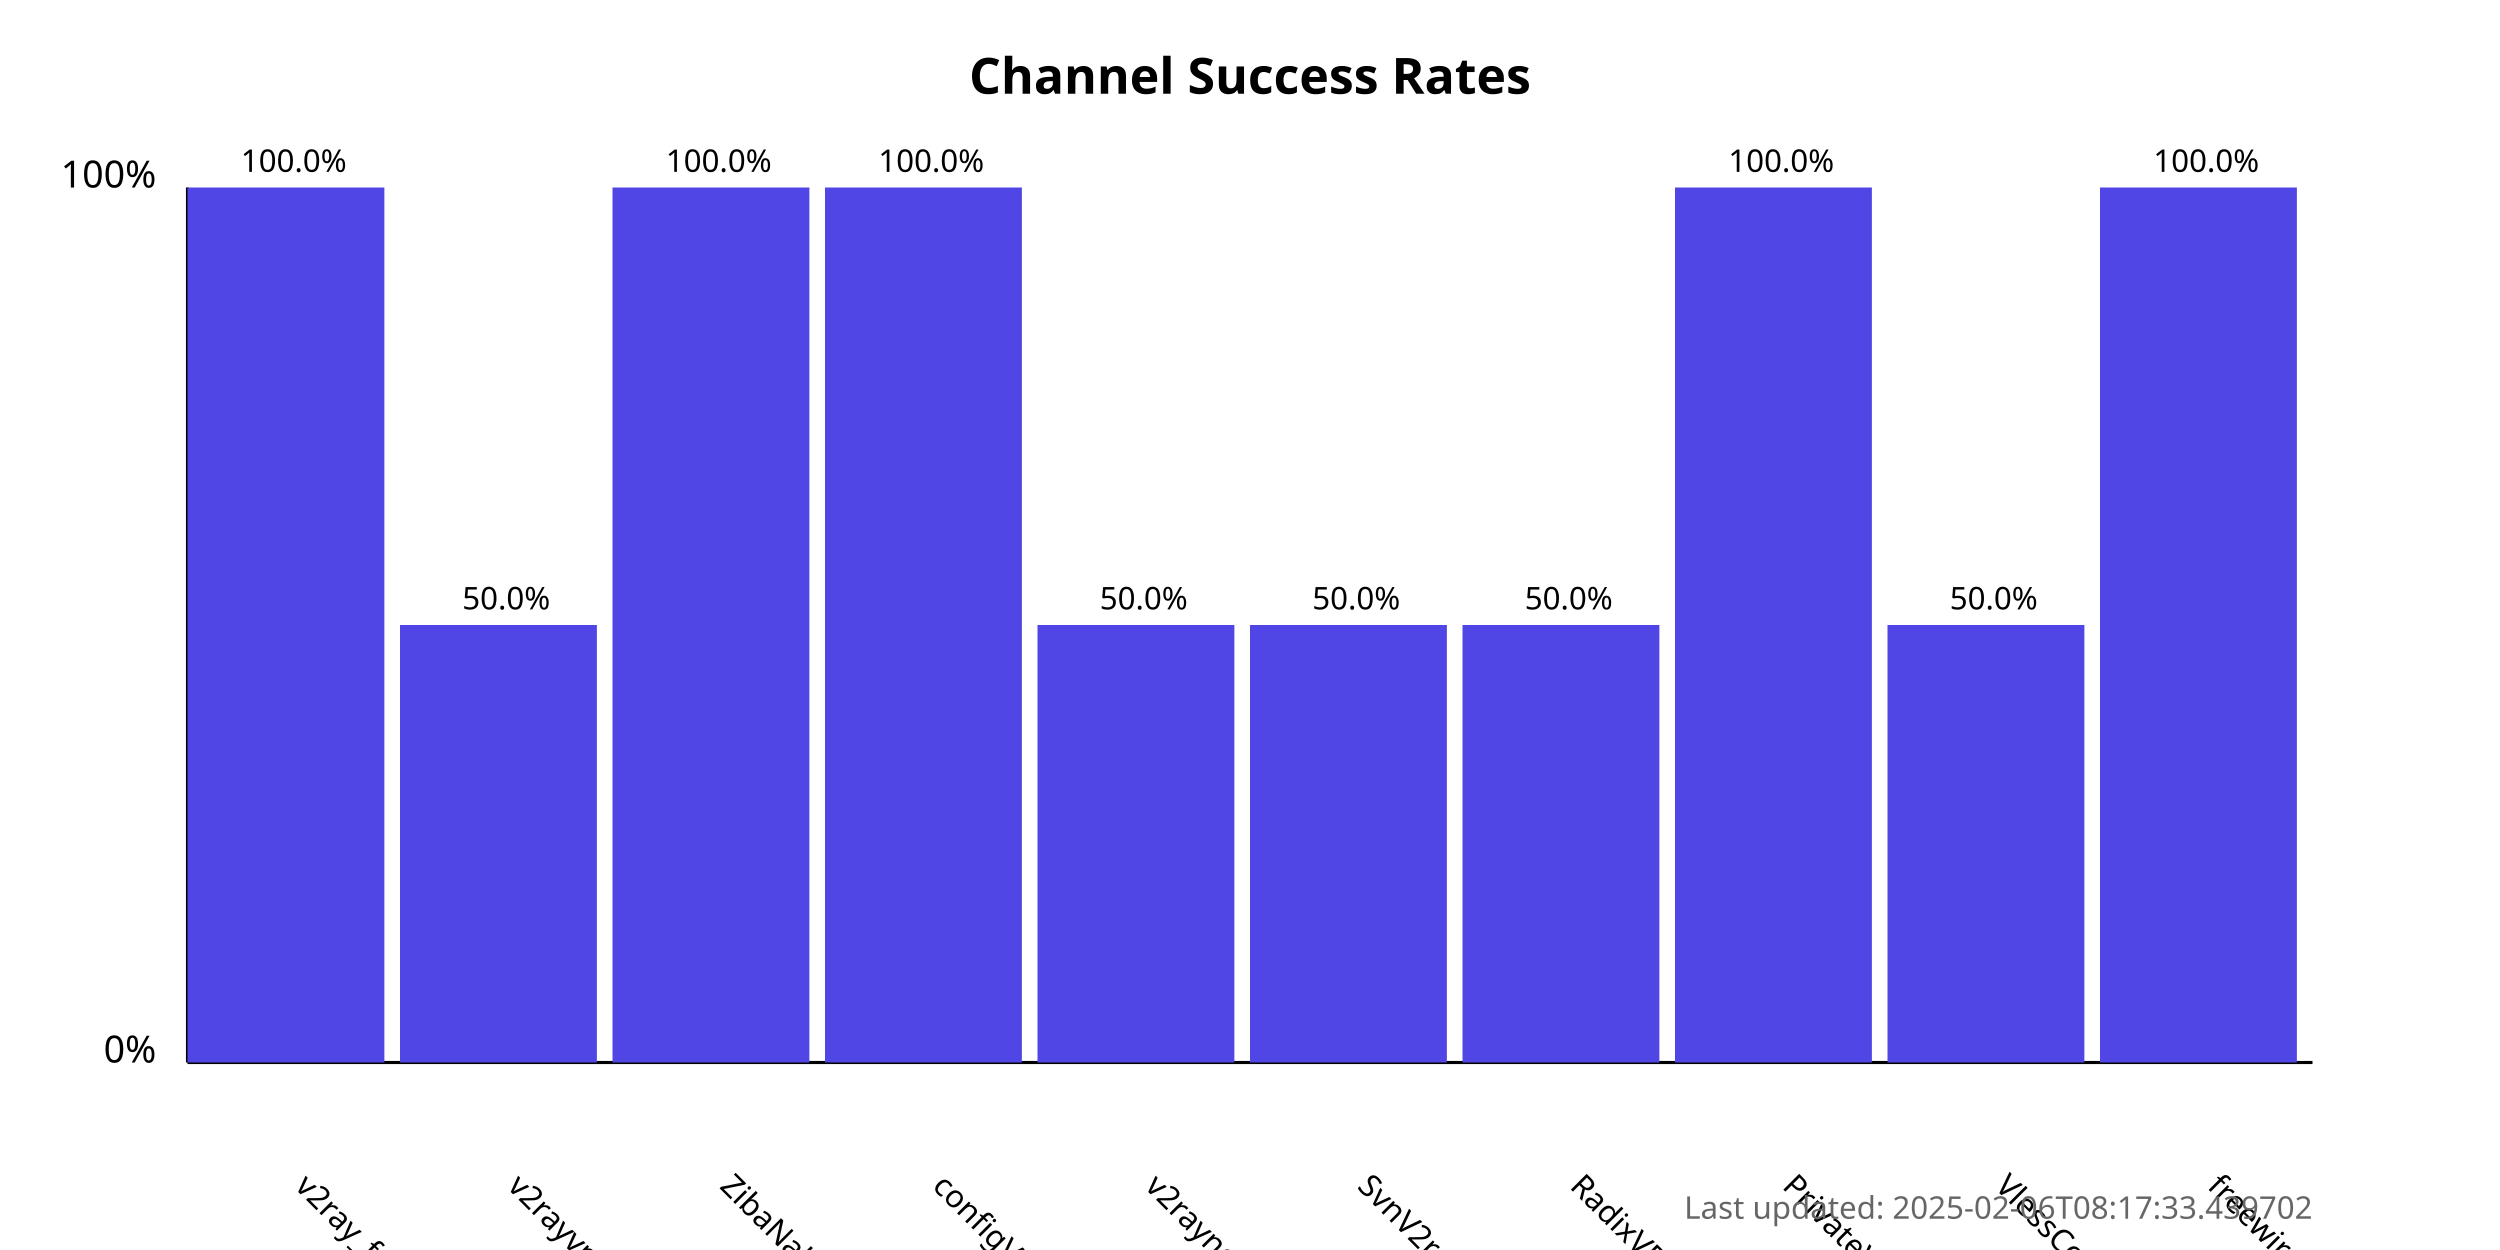
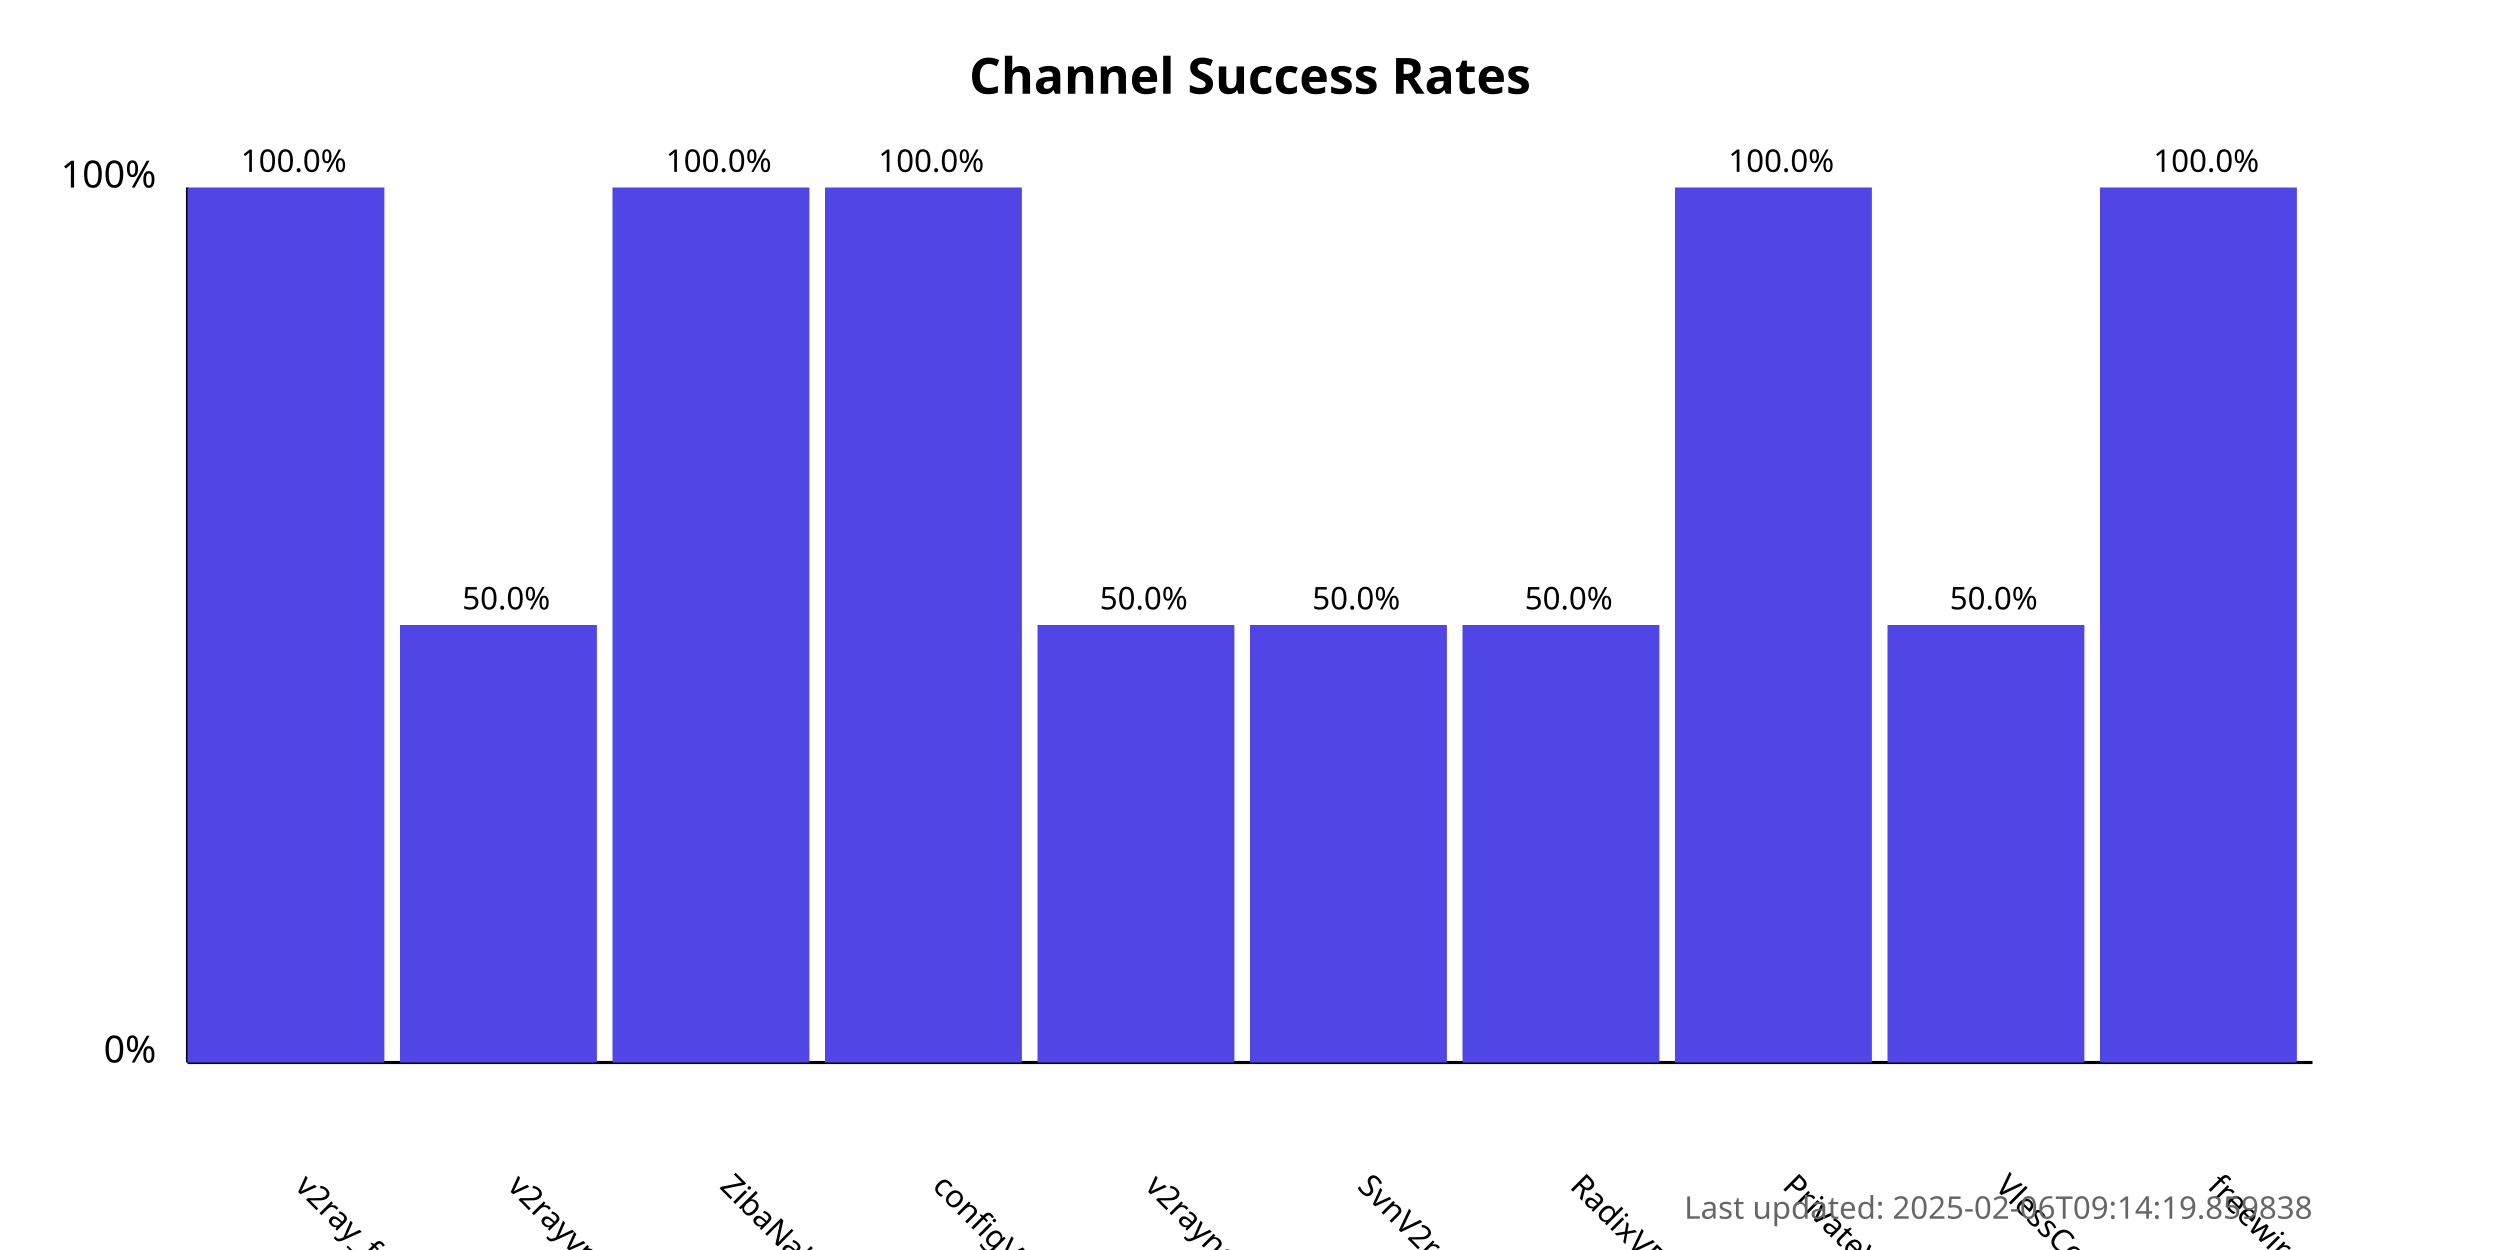
<svg xmlns="http://www.w3.org/2000/svg" width="800" height="400">
  <style>
            .chart-title { font: bold 16px sans-serif; }
            .axis-label { font: 12px sans-serif; }
            .tick-label { font: 10px sans-serif; }
            .bar { fill: #4f46e5; }
            .bar:hover { fill: #6366f1; }
            .timestamp { font: 10px sans-serif; fill: #666; }
        </style>
  <text x="400.0" y="30" text-anchor="middle" class="chart-title">
            Channel Success Rates
        </text>
  <line x1="60" y1="340" x2="60" y2="60" stroke="black" stroke-width="1" />
  <line x1="60" y1="340" x2="740" y2="340" stroke="black" stroke-width="1" />
  <text x="50" y="340" text-anchor="end" class="axis-label">0%</text>
  <text x="50" y="60" text-anchor="end" class="axis-label">100%</text>
  <g>
    <rect x="60" y="60.0" width="63.0" height="280.0" class="bar" />
    <text x="94.0" y="380" transform="rotate(45, 94.0, 380)" text-anchor="start" class="tick-label">
                v2ray_free_conf
            </text>
    <text x="94.0" y="55.0" text-anchor="middle" class="tick-label">
                100.0%
            </text>
  </g>
  <g>
    <rect x="128.0" y="200.0" width="63.0" height="140.0" class="bar" />
    <text x="162.0" y="380" transform="rotate(45, 162.0, 380)" text-anchor="start" class="tick-label">
                v2rayvpno
            </text>
    <text x="162.0" y="195.0" text-anchor="middle" class="tick-label">
                50.0%
            </text>
  </g>
  <g>
    <rect x="196.0" y="60.0" width="63.0" height="280.0" class="bar" />
    <text x="230.0" y="380" transform="rotate(45, 230.0, 380)" text-anchor="start" class="tick-label">
                ZibaNabz
            </text>
    <text x="230.0" y="55.0" text-anchor="middle" class="tick-label">
                100.0%
            </text>
  </g>
  <g>
    <rect x="264.0" y="60.0" width="63.0" height="280.0" class="bar" />
    <text x="298.0" y="380" transform="rotate(45, 298.0, 380)" text-anchor="start" class="tick-label">
                configV2rayForFree
            </text>
    <text x="298.0" y="55.0" text-anchor="middle" class="tick-label">
                100.0%
            </text>
  </g>
  <g>
    <rect x="332.0" y="200.0" width="63.0" height="140.0" class="bar" />
    <text x="366.0" y="380" transform="rotate(45, 366.0, 380)" text-anchor="start" class="tick-label">
                v2rayngvpn
            </text>
    <text x="366.0" y="195.0" text-anchor="middle" class="tick-label">
                50.0%
            </text>
  </g>
  <g>
    <rect x="400.0" y="200.0" width="63.0" height="140.0" class="bar" />
    <text x="434.0" y="380" transform="rotate(45, 434.0, 380)" text-anchor="start" class="tick-label">
                SvnV2ray
            </text>
    <text x="434.0" y="195.0" text-anchor="middle" class="tick-label">
                50.0%
            </text>
  </g>
  <g>
    <rect x="468.0" y="200.0" width="63.0" height="140.0" class="bar" />
    <text x="502.0" y="380" transform="rotate(45, 502.0, 380)" text-anchor="start" class="tick-label">
                RadixVPN
            </text>
    <text x="502.0" y="195.0" text-anchor="middle" class="tick-label">
                50.0%
            </text>
  </g>
  <g>
    <rect x="536.0" y="60.0" width="63.0" height="280.0" class="bar" />
    <text x="570.0" y="380" transform="rotate(45, 570.0, 380)" text-anchor="start" class="tick-label">
                PrivateVPNs
            </text>
    <text x="570.0" y="55.0" text-anchor="middle" class="tick-label">
                100.0%
            </text>
  </g>
  <g>
    <rect x="604.0" y="200.0" width="63.0" height="140.0" class="bar" />
    <text x="638.0" y="380" transform="rotate(45, 638.0, 380)" text-anchor="start" class="tick-label">
                VlessConfig
            </text>
    <text x="638.0" y="195.0" text-anchor="middle" class="tick-label">
                50.0%
            </text>
  </g>
  <g>
    <rect x="672.0" y="60.0" width="63.0" height="280.0" class="bar" />
    <text x="706.0" y="380" transform="rotate(45, 706.0, 380)" text-anchor="start" class="tick-label">
                freewireguard
            </text>
    <text x="706.0" y="55.0" text-anchor="middle" class="tick-label">
                100.0%
            </text>
  </g>
  <text x="740" y="390" text-anchor="end" class="timestamp">
-             Last updated: 2025-02-06T08:17:33.439702
+             Last updated: 2025-02-06T09:14:19.859838
        </text>
</svg>
